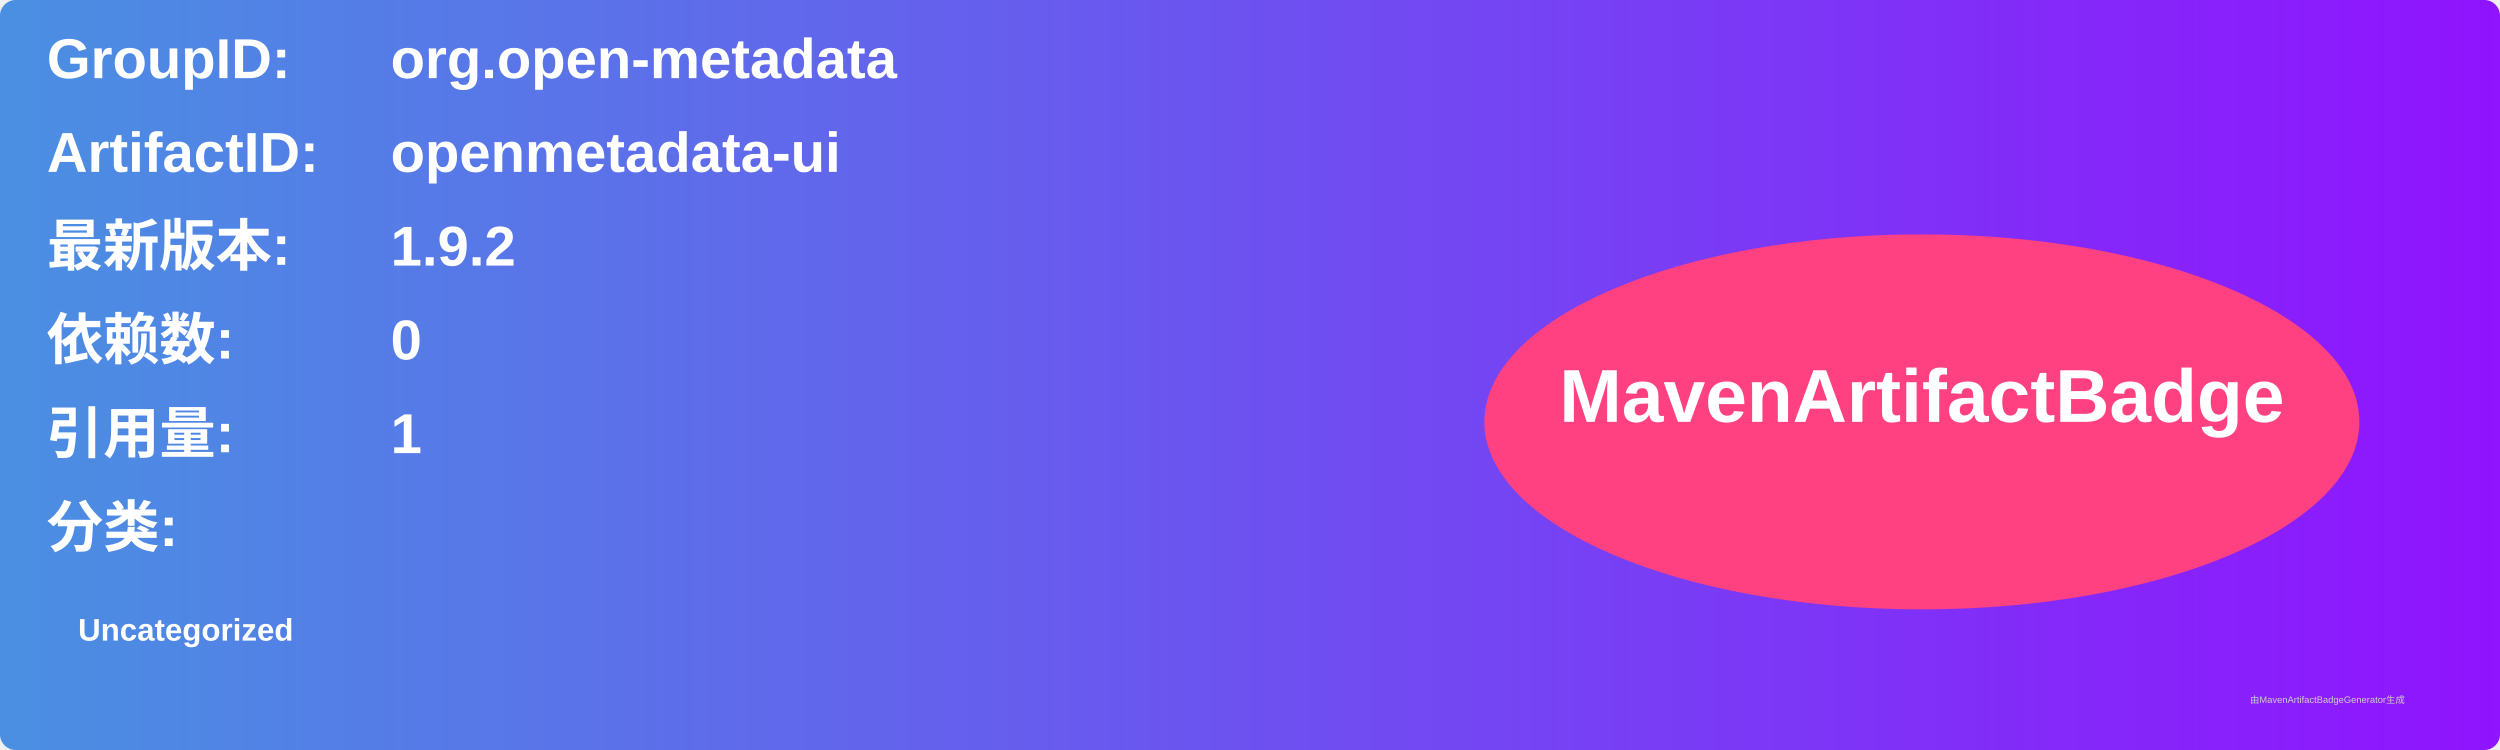
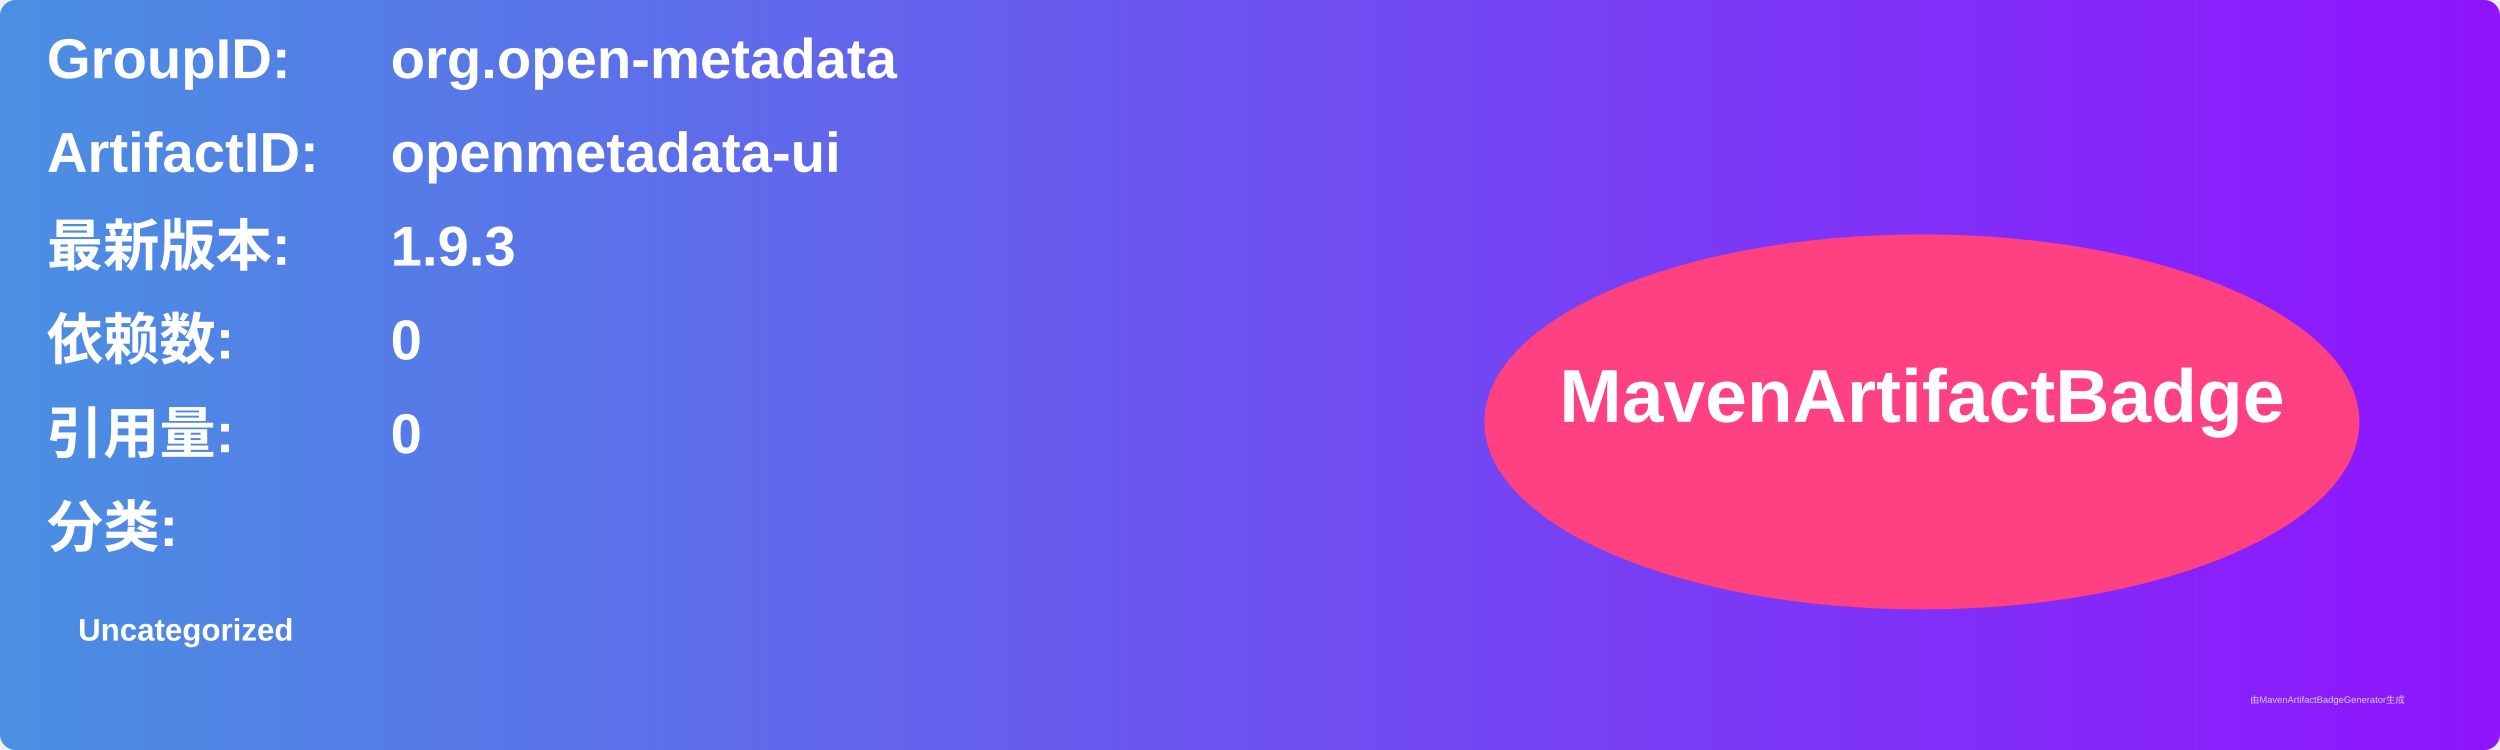
<svg xmlns="http://www.w3.org/2000/svg" width="800" height="240" viewBox="0 0 800 240">
  <linearGradient id="grad" x1="0%" y1="0%" x2="100%" y2="0%">
    <stop offset="0%" stop-color="#4a90e2" />
    <stop offset="100%" stop-color="#9013fe" />
  </linearGradient>
  <rect width="100%" height="100%" rx="5" ry="5" fill="url(#grad)" />
  <g transform="translate(15, 15)">
    <text x="0" y="10" font-family="Arial" font-size="18" fill="white" font-weight="bold" width="260">GroupID:</text>
    <text x="110" y="10" font-family="Arial" font-size="18" fill="white" font-weight="bold" width="460">org.open-metadata</text>
    <text x="0" y="40" font-family="Arial" font-size="18" fill="white" font-weight="bold" width="260">ArtifactID:</text>
    <text x="110" y="40" font-family="Arial" font-size="18" fill="white" font-weight="bold" width="460">openmetadata-ui</text>
    <text x="0" y="70" font-family="Arial" font-size="18" fill="white" font-weight="bold">最新版本:</text>
    <text x="110" y="70" font-family="Arial" font-size="18" fill="white" font-weight="bold">
-       <tspan font-weight="bold">1.9.2</tspan>
+       <tspan font-weight="bold">1.9.3</tspan>
    </text>
    <text x="0" y="100" font-family="Arial" font-size="18" fill="white" font-weight="bold">依赖数: </text>
    <text x="110" y="100" font-family="Arial" font-size="18" fill="white">
      <tspan font-weight="bold">0</tspan>
    </text>
    <text x="0" y="130" font-family="Arial" font-size="18" fill="white" font-weight="bold">引用量: </text>
    <text x="110" y="130" font-family="Arial" font-size="18" fill="white">
-       <tspan font-weight="bold">1</tspan>
+       <tspan font-weight="bold">0</tspan>
    </text>
    <text x="0" y="160" font-family="Arial" font-size="18" fill="white" font-weight="bold">分类:</text>
    <text x="10" y="190" font-family="Arial" font-size="10" fill="white">
      <tspan font-weight="bold">Uncategorized</tspan>
    </text>
    <ellipse cx="600" cy="120" rx="140" ry="60" fill="#ff4081" />
    <text x="600" y="120" text-anchor="middle" font-family="Arial" font-size="24" fill="white" font-weight="bold">MavenArtifactBadge</text>
  </g>
  <text x="720" y="225" font-family="Arial" font-size="3" fill="#d0d0d0">由MavenArtifactBadgeGenerator生成</text>
</svg>
